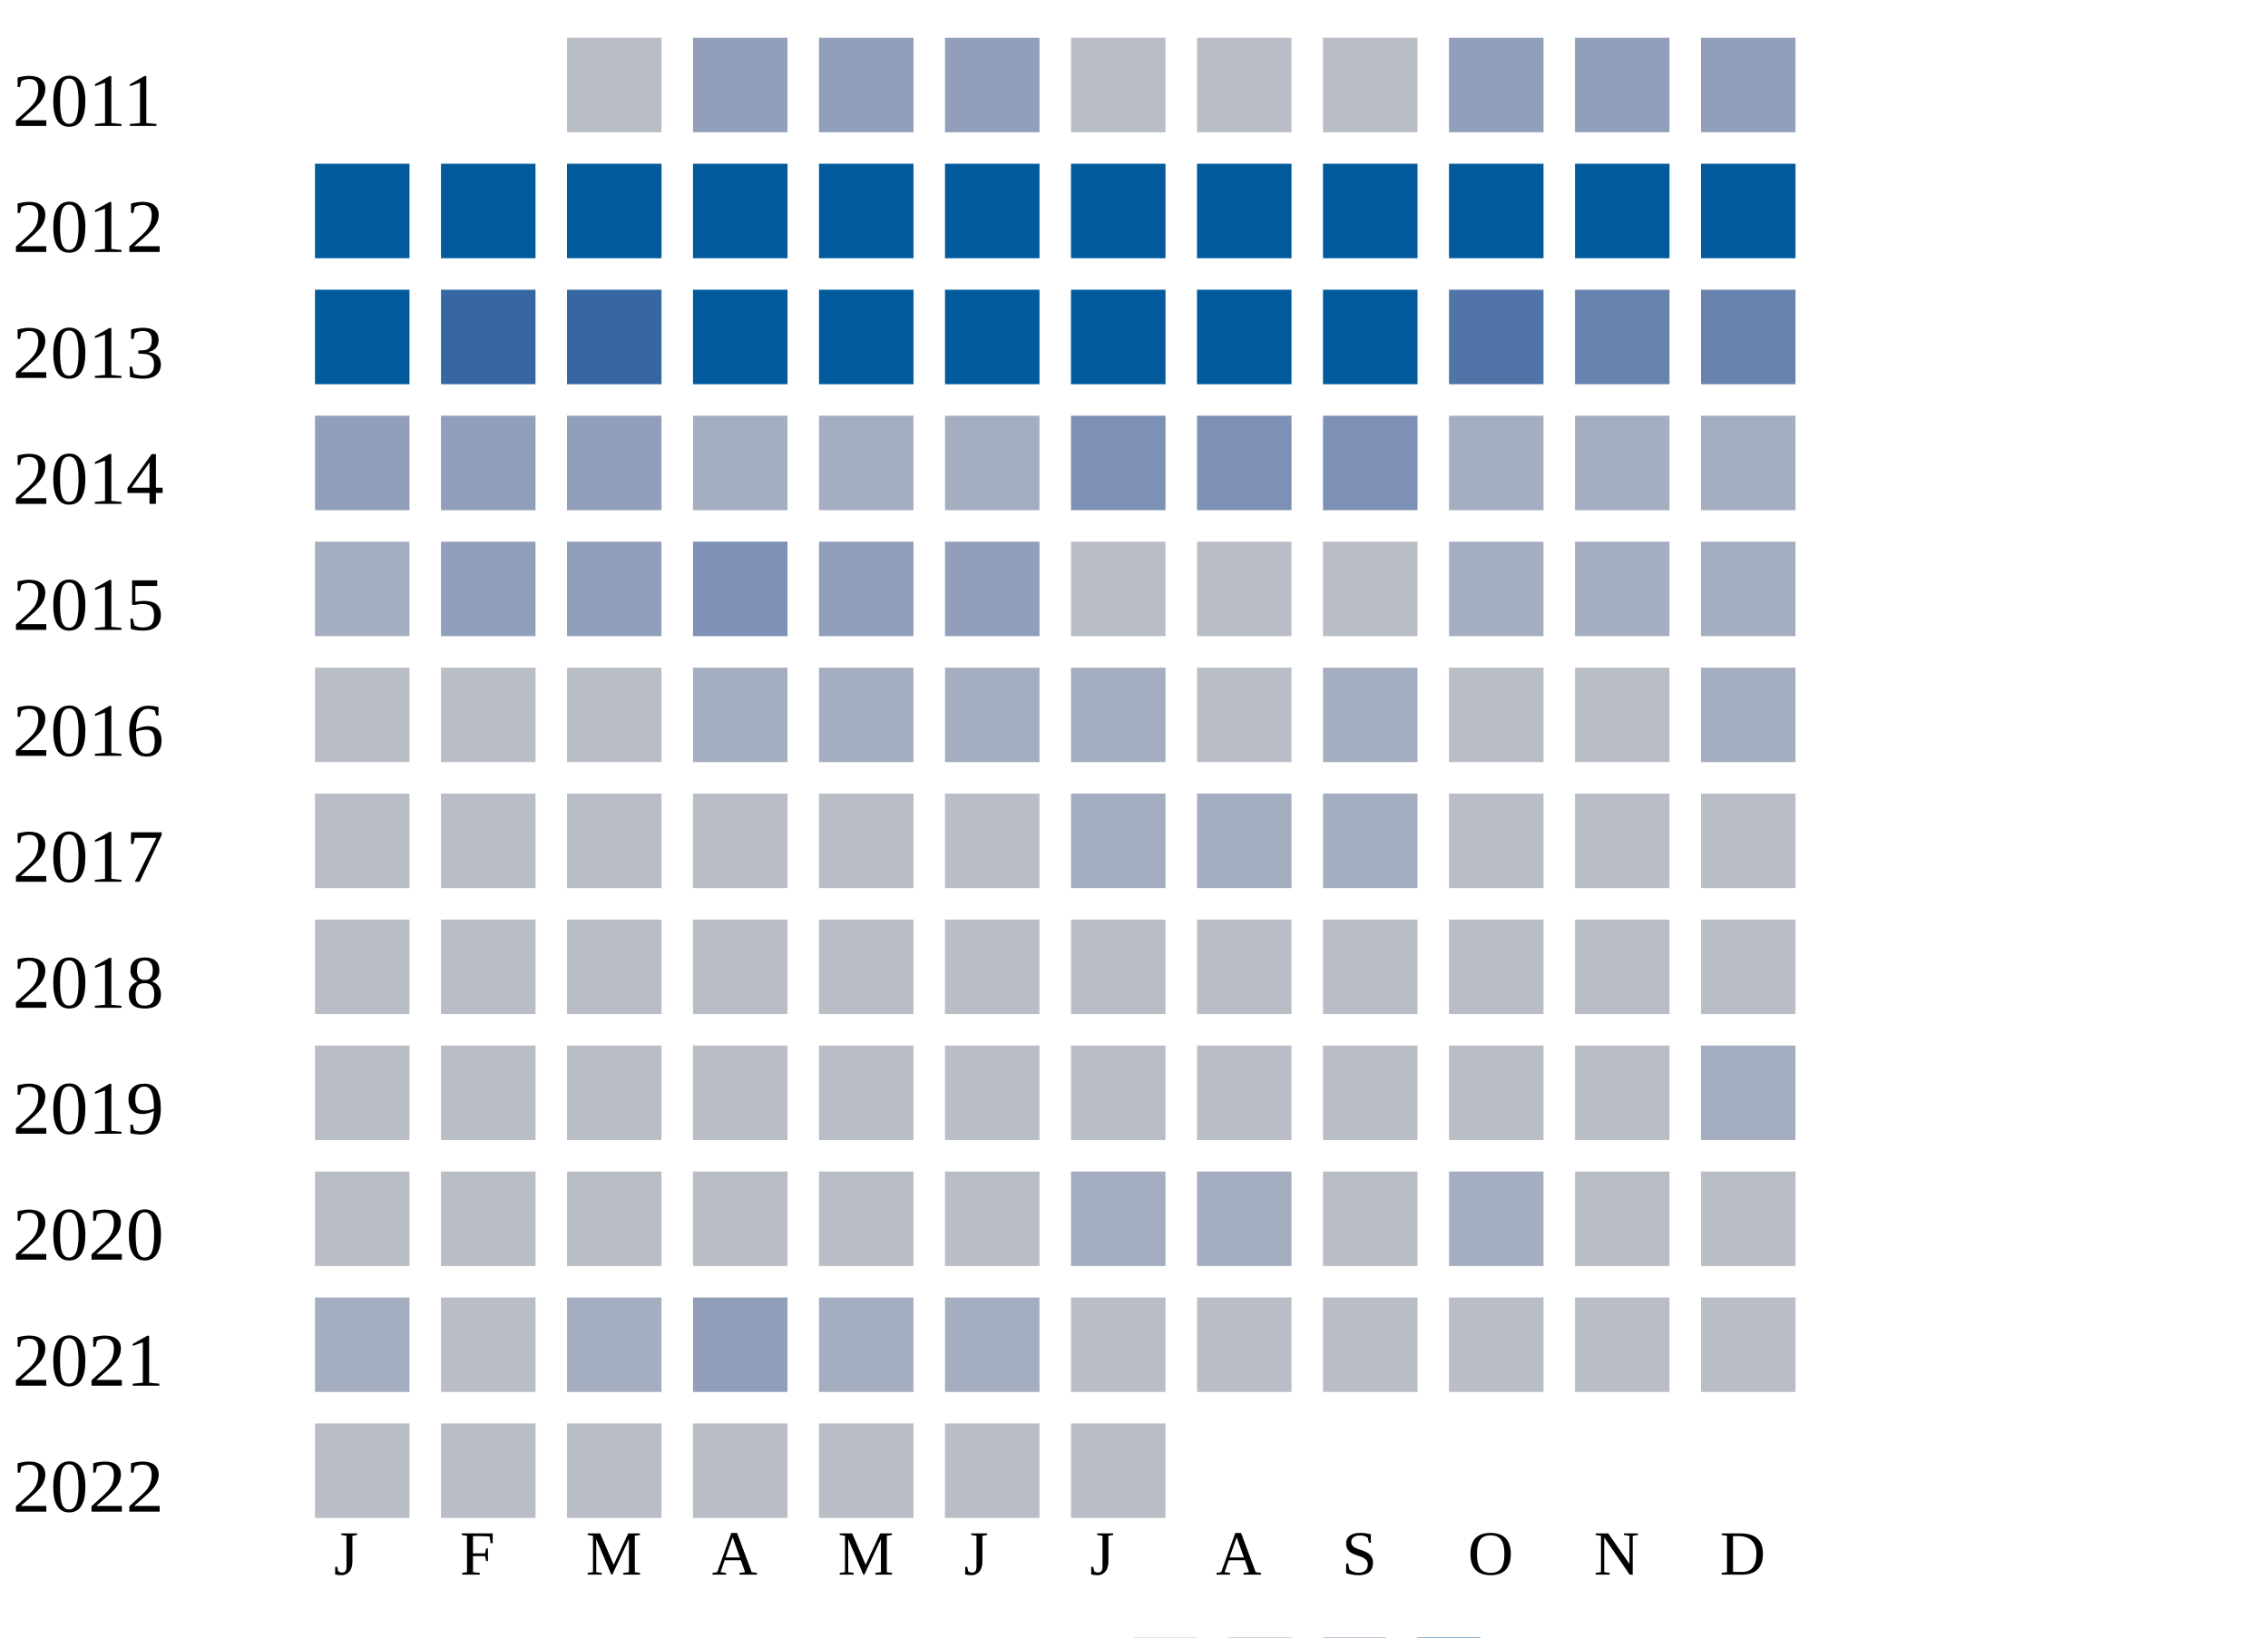
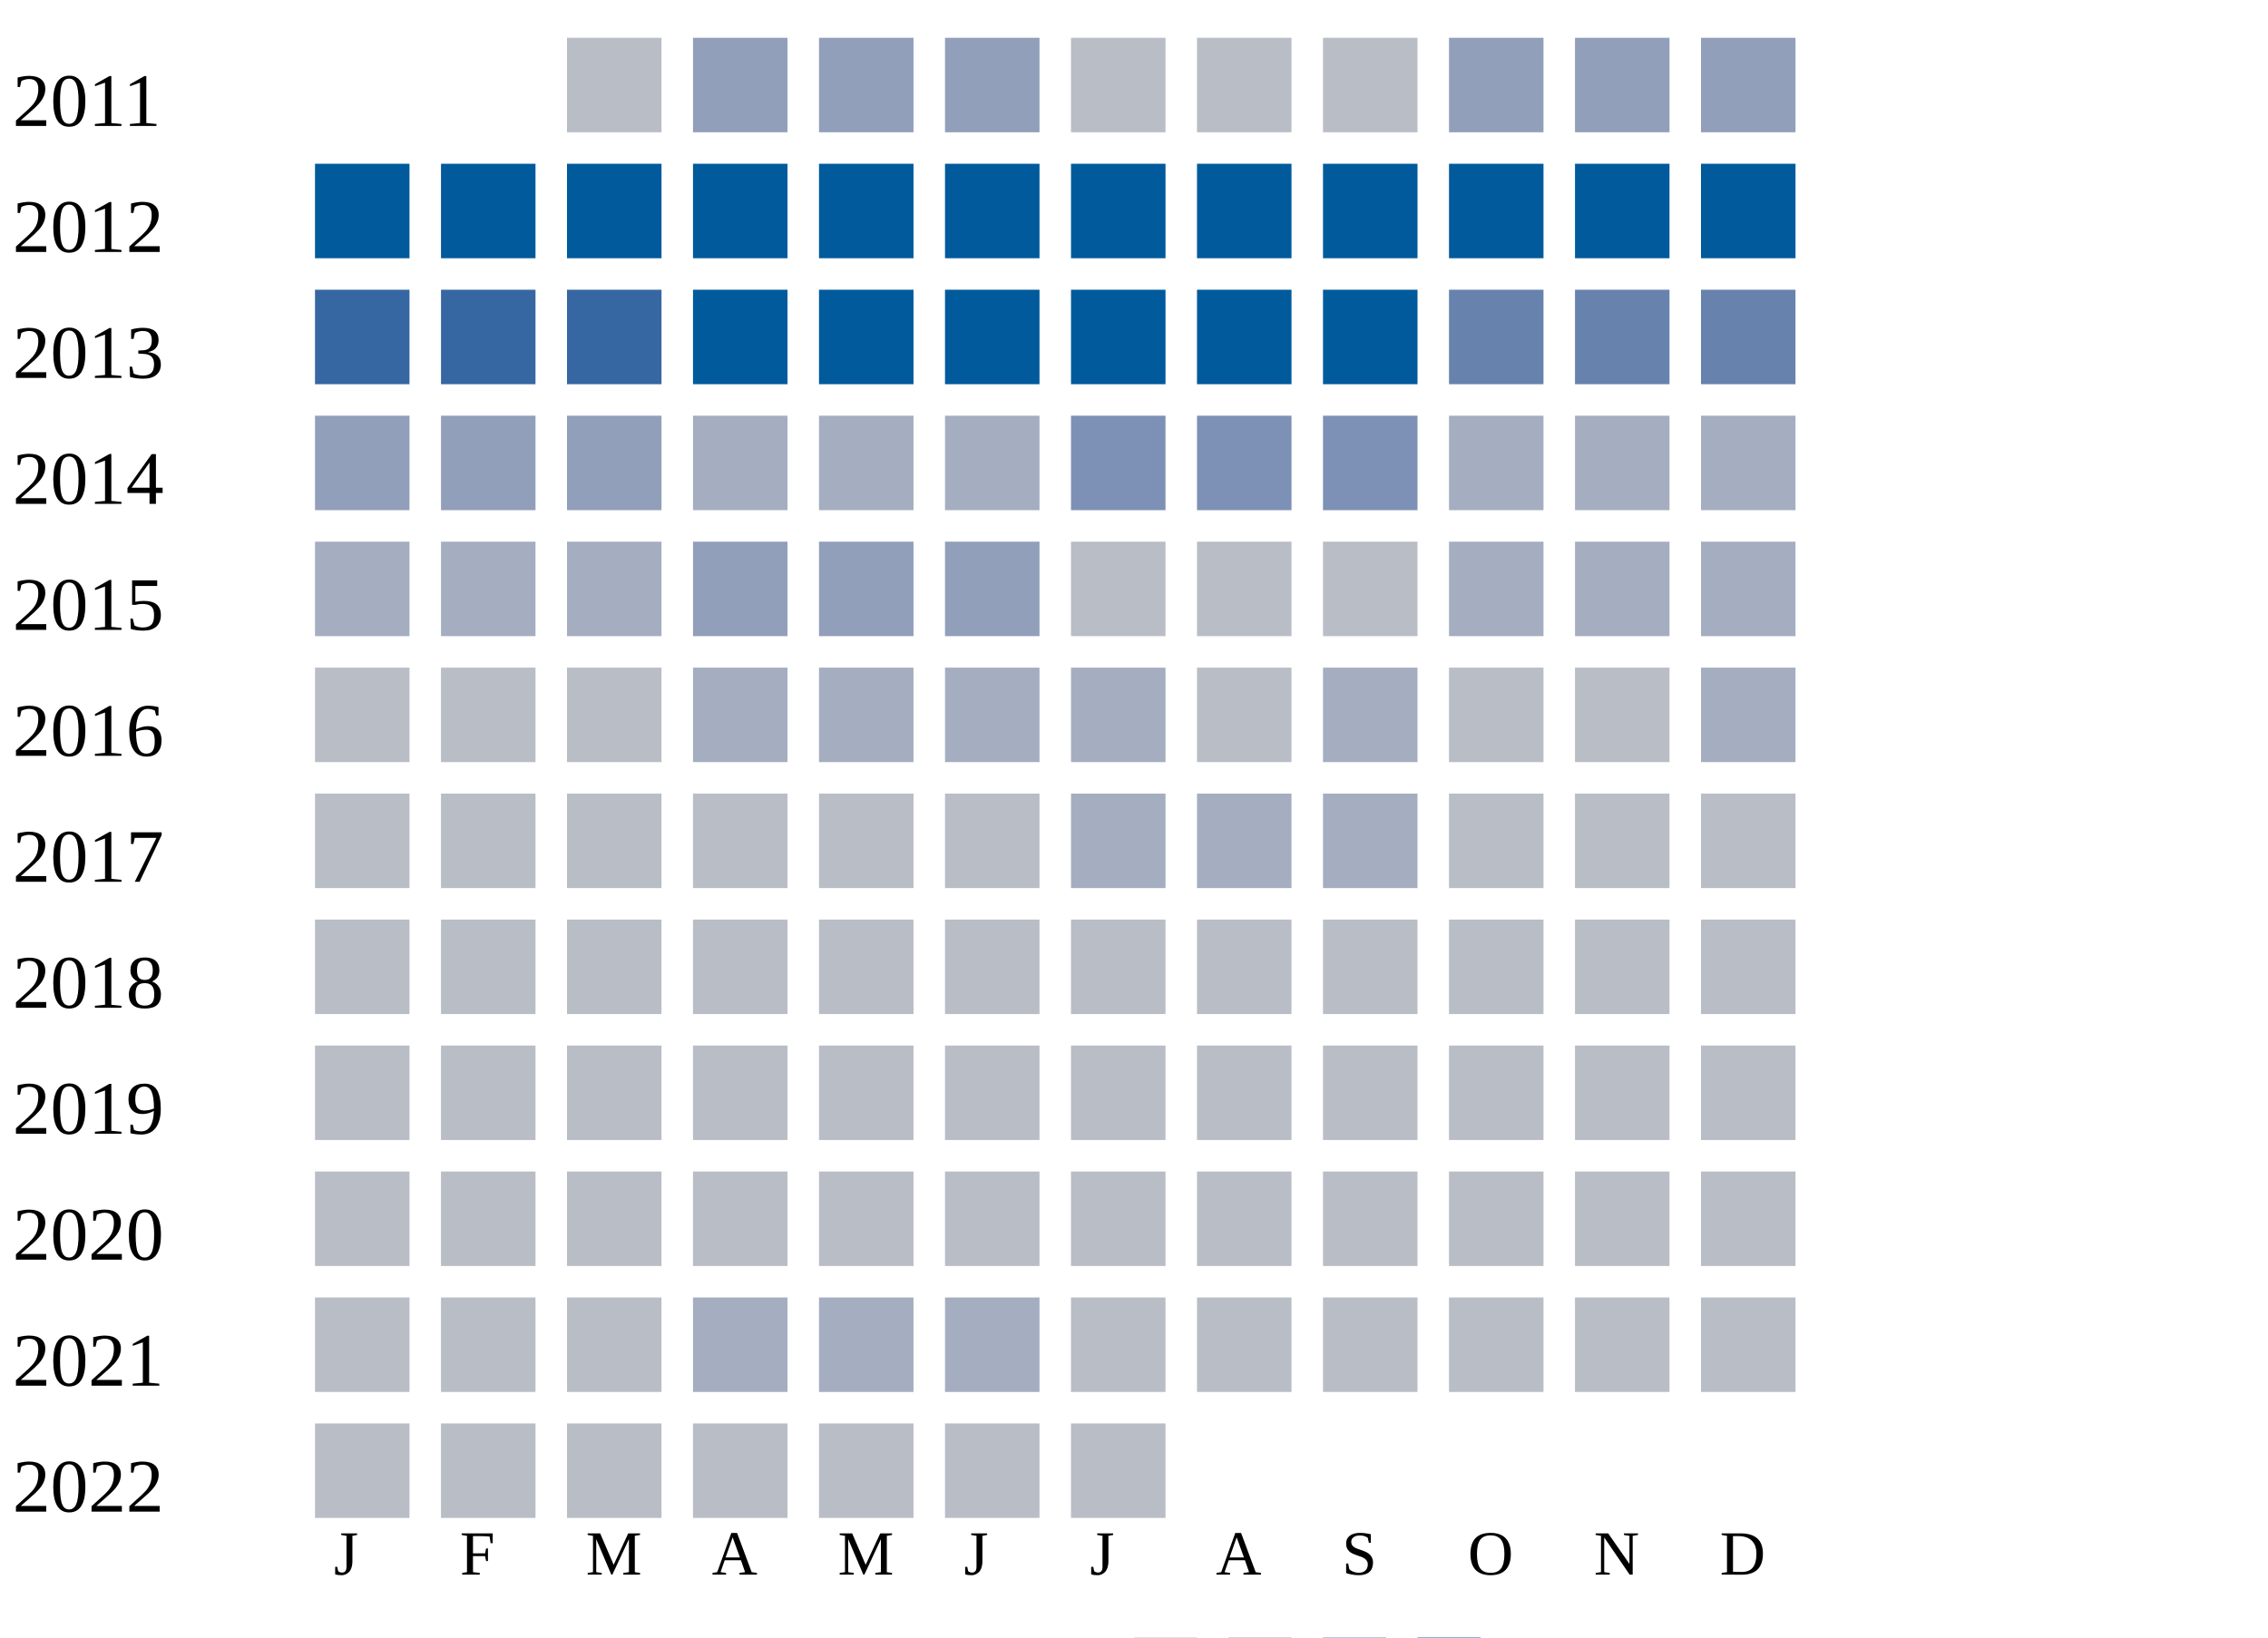
<svg xmlns="http://www.w3.org/2000/svg" width="360" height="260">
  <g transform="translate(0 0)">
    <text x="2" y="20">2011</text>
    <rect x="90" y="6" width="15" height="15" fill="#b9bdc6" />
    <rect x="110" y="6" width="15" height="15" fill="#919fba" />
    <rect x="130" y="6" width="15" height="15" fill="#919fba" />
    <rect x="150" y="6" width="15" height="15" fill="#919fba" />
    <rect x="170" y="6" width="15" height="15" fill="#b9bdc6" />
    <rect x="190" y="6" width="15" height="15" fill="#b9bdc6" />
    <rect x="210" y="6" width="15" height="15" fill="#b9bdc6" />
    <rect x="230" y="6" width="15" height="15" fill="#919fba" />
    <rect x="250" y="6" width="15" height="15" fill="#919fba" />
    <rect x="270" y="6" width="15" height="15" fill="#919fba" />
  </g>
  <g transform="translate(0 20)">
    <text x="2" y="20">2012</text>
    <rect x="50" y="6" width="15" height="15" fill="#005a9c" />
    <rect x="70" y="6" width="15" height="15" fill="#005a9c" />
    <rect x="90" y="6" width="15" height="15" fill="#005a9c" />
    <rect x="110" y="6" width="15" height="15" fill="#005a9c" />
    <rect x="130" y="6" width="15" height="15" fill="#005a9c" />
    <rect x="150" y="6" width="15" height="15" fill="#005a9c" />
    <rect x="170" y="6" width="15" height="15" fill="#005a9c" />
    <rect x="190" y="6" width="15" height="15" fill="#005a9c" />
    <rect x="210" y="6" width="15" height="15" fill="#005a9c" />
    <rect x="230" y="6" width="15" height="15" fill="#005a9c" />
    <rect x="250" y="6" width="15" height="15" fill="#005a9c" />
    <rect x="270" y="6" width="15" height="15" fill="#005a9c" />
  </g>
  <g transform="translate(0 40)">
    <text x="2" y="20">2013</text>
-     <rect x="50" y="6" width="15" height="15" fill="#005a9c" />
+     <rect x="50" y="6" width="15" height="15" fill="#3667a2" />
    <rect x="70" y="6" width="15" height="15" fill="#3667a2" />
    <rect x="90" y="6" width="15" height="15" fill="#3667a2" />
    <rect x="110" y="6" width="15" height="15" fill="#005a9c" />
    <rect x="130" y="6" width="15" height="15" fill="#005a9c" />
    <rect x="150" y="6" width="15" height="15" fill="#005a9c" />
    <rect x="170" y="6" width="15" height="15" fill="#005a9c" />
    <rect x="190" y="6" width="15" height="15" fill="#005a9c" />
    <rect x="210" y="6" width="15" height="15" fill="#005a9c" />
-     <rect x="230" y="6" width="15" height="15" fill="#5174a8" />
+     <rect x="230" y="6" width="15" height="15" fill="#6882ae" />
    <rect x="250" y="6" width="15" height="15" fill="#6882ae" />
    <rect x="270" y="6" width="15" height="15" fill="#6882ae" />
  </g>
  <g transform="translate(0 60)">
    <text x="2" y="20">2014</text>
    <rect x="50" y="6" width="15" height="15" fill="#919fba" />
    <rect x="70" y="6" width="15" height="15" fill="#919fba" />
    <rect x="90" y="6" width="15" height="15" fill="#919fba" />
    <rect x="110" y="6" width="15" height="15" fill="#a5aec0" />
    <rect x="130" y="6" width="15" height="15" fill="#a5aec0" />
    <rect x="150" y="6" width="15" height="15" fill="#a5aec0" />
    <rect x="170" y="6" width="15" height="15" fill="#7d90b5" />
    <rect x="190" y="6" width="15" height="15" fill="#7d90b5" />
    <rect x="210" y="6" width="15" height="15" fill="#7d90b5" />
    <rect x="230" y="6" width="15" height="15" fill="#a5aec0" />
    <rect x="250" y="6" width="15" height="15" fill="#a5aec0" />
    <rect x="270" y="6" width="15" height="15" fill="#a5aec0" />
  </g>
  <g transform="translate(0 80)">
    <text x="2" y="20">2015</text>
    <rect x="50" y="6" width="15" height="15" fill="#a5aec0" />
-     <rect x="70" y="6" width="15" height="15" fill="#919fba" />
-     <rect x="90" y="6" width="15" height="15" fill="#919fba" />
-     <rect x="110" y="6" width="15" height="15" fill="#7d90b5" />
+     <rect x="70" y="6" width="15" height="15" fill="#a5aec0" />
+     <rect x="90" y="6" width="15" height="15" fill="#a5aec0" />
+     <rect x="110" y="6" width="15" height="15" fill="#919fba" />
    <rect x="130" y="6" width="15" height="15" fill="#919fba" />
    <rect x="150" y="6" width="15" height="15" fill="#919fba" />
    <rect x="170" y="6" width="15" height="15" fill="#b9bdc6" />
    <rect x="190" y="6" width="15" height="15" fill="#b9bdc6" />
    <rect x="210" y="6" width="15" height="15" fill="#b9bdc6" />
    <rect x="230" y="6" width="15" height="15" fill="#a5aec0" />
    <rect x="250" y="6" width="15" height="15" fill="#a5aec0" />
    <rect x="270" y="6" width="15" height="15" fill="#a5aec0" />
  </g>
  <g transform="translate(0 100)">
    <text x="2" y="20">2016</text>
    <rect x="50" y="6" width="15" height="15" fill="#b9bdc6" />
    <rect x="70" y="6" width="15" height="15" fill="#b9bdc6" />
    <rect x="90" y="6" width="15" height="15" fill="#b9bdc6" />
    <rect x="110" y="6" width="15" height="15" fill="#a5aec0" />
    <rect x="130" y="6" width="15" height="15" fill="#a5aec0" />
    <rect x="150" y="6" width="15" height="15" fill="#a5aec0" />
    <rect x="170" y="6" width="15" height="15" fill="#a5aec0" />
    <rect x="190" y="6" width="15" height="15" fill="#b9bdc6" />
    <rect x="210" y="6" width="15" height="15" fill="#a5aec0" />
    <rect x="230" y="6" width="15" height="15" fill="#b9bdc6" />
    <rect x="250" y="6" width="15" height="15" fill="#b9bdc6" />
    <rect x="270" y="6" width="15" height="15" fill="#a5aec0" />
  </g>
  <g transform="translate(0 120)">
    <text x="2" y="20">2017</text>
    <rect x="50" y="6" width="15" height="15" fill="#b9bdc6" />
    <rect x="70" y="6" width="15" height="15" fill="#b9bdc6" />
    <rect x="90" y="6" width="15" height="15" fill="#b9bdc6" />
    <rect x="110" y="6" width="15" height="15" fill="#b9bdc6" />
    <rect x="130" y="6" width="15" height="15" fill="#b9bdc6" />
    <rect x="150" y="6" width="15" height="15" fill="#b9bdc6" />
    <rect x="170" y="6" width="15" height="15" fill="#a5aec0" />
    <rect x="190" y="6" width="15" height="15" fill="#a5aec0" />
    <rect x="210" y="6" width="15" height="15" fill="#a5aec0" />
    <rect x="230" y="6" width="15" height="15" fill="#b9bdc6" />
    <rect x="250" y="6" width="15" height="15" fill="#b9bdc6" />
    <rect x="270" y="6" width="15" height="15" fill="#b9bdc6" />
  </g>
  <g transform="translate(0 140)">
    <text x="2" y="20">2018</text>
    <rect x="50" y="6" width="15" height="15" fill="#b9bdc6" />
    <rect x="70" y="6" width="15" height="15" fill="#b9bdc6" />
    <rect x="90" y="6" width="15" height="15" fill="#b9bdc6" />
    <rect x="110" y="6" width="15" height="15" fill="#b9bdc6" />
    <rect x="130" y="6" width="15" height="15" fill="#b9bdc6" />
    <rect x="150" y="6" width="15" height="15" fill="#b9bdc6" />
    <rect x="170" y="6" width="15" height="15" fill="#b9bdc6" />
    <rect x="190" y="6" width="15" height="15" fill="#b9bdc6" />
    <rect x="210" y="6" width="15" height="15" fill="#b9bdc6" />
    <rect x="230" y="6" width="15" height="15" fill="#b9bdc6" />
    <rect x="250" y="6" width="15" height="15" fill="#b9bdc6" />
    <rect x="270" y="6" width="15" height="15" fill="#b9bdc6" />
  </g>
  <g transform="translate(0 160)">
    <text x="2" y="20">2019</text>
    <rect x="50" y="6" width="15" height="15" fill="#b9bdc6" />
    <rect x="70" y="6" width="15" height="15" fill="#b9bdc6" />
    <rect x="90" y="6" width="15" height="15" fill="#b9bdc6" />
    <rect x="110" y="6" width="15" height="15" fill="#b9bdc6" />
    <rect x="130" y="6" width="15" height="15" fill="#b9bdc6" />
    <rect x="150" y="6" width="15" height="15" fill="#b9bdc6" />
    <rect x="170" y="6" width="15" height="15" fill="#b9bdc6" />
    <rect x="190" y="6" width="15" height="15" fill="#b9bdc6" />
    <rect x="210" y="6" width="15" height="15" fill="#b9bdc6" />
    <rect x="230" y="6" width="15" height="15" fill="#b9bdc6" />
    <rect x="250" y="6" width="15" height="15" fill="#b9bdc6" />
-     <rect x="270" y="6" width="15" height="15" fill="#a5aec0" />
+     <rect x="270" y="6" width="15" height="15" fill="#b9bdc6" />
  </g>
  <g transform="translate(0 180)">
    <text x="2" y="20">2020</text>
    <rect x="50" y="6" width="15" height="15" fill="#b9bdc6" />
    <rect x="70" y="6" width="15" height="15" fill="#b9bdc6" />
    <rect x="90" y="6" width="15" height="15" fill="#b9bdc6" />
    <rect x="110" y="6" width="15" height="15" fill="#b9bdc6" />
    <rect x="130" y="6" width="15" height="15" fill="#b9bdc6" />
    <rect x="150" y="6" width="15" height="15" fill="#b9bdc6" />
-     <rect x="170" y="6" width="15" height="15" fill="#a5aec0" />
-     <rect x="190" y="6" width="15" height="15" fill="#a5aec0" />
+     <rect x="170" y="6" width="15" height="15" fill="#b9bdc6" />
+     <rect x="190" y="6" width="15" height="15" fill="#b9bdc6" />
    <rect x="210" y="6" width="15" height="15" fill="#b9bdc6" />
-     <rect x="230" y="6" width="15" height="15" fill="#a5aec0" />
+     <rect x="230" y="6" width="15" height="15" fill="#b9bdc6" />
    <rect x="250" y="6" width="15" height="15" fill="#b9bdc6" />
    <rect x="270" y="6" width="15" height="15" fill="#b9bdc6" />
  </g>
  <g transform="translate(0 200)">
    <text x="2" y="20">2021</text>
-     <rect x="50" y="6" width="15" height="15" fill="#a5aec0" />
+     <rect x="50" y="6" width="15" height="15" fill="#b9bdc6" />
    <rect x="70" y="6" width="15" height="15" fill="#b9bdc6" />
-     <rect x="90" y="6" width="15" height="15" fill="#a5aec0" />
-     <rect x="110" y="6" width="15" height="15" fill="#919fba" />
+     <rect x="90" y="6" width="15" height="15" fill="#b9bdc6" />
+     <rect x="110" y="6" width="15" height="15" fill="#a5aec0" />
    <rect x="130" y="6" width="15" height="15" fill="#a5aec0" />
    <rect x="150" y="6" width="15" height="15" fill="#a5aec0" />
    <rect x="170" y="6" width="15" height="15" fill="#b9bdc6" />
    <rect x="190" y="6" width="15" height="15" fill="#b9bdc6" />
    <rect x="210" y="6" width="15" height="15" fill="#b9bdc6" />
    <rect x="230" y="6" width="15" height="15" fill="#b9bdc6" />
    <rect x="250" y="6" width="15" height="15" fill="#b9bdc6" />
    <rect x="270" y="6" width="15" height="15" fill="#b9bdc6" />
  </g>
  <g transform="translate(0 220)">
    <text x="2" y="20">2022</text>
    <rect x="50" y="6" width="15" height="15" fill="#b9bdc6" />
    <rect x="70" y="6" width="15" height="15" fill="#b9bdc6" />
    <rect x="90" y="6" width="15" height="15" fill="#b9bdc6" />
    <rect x="110" y="6" width="15" height="15" fill="#b9bdc6" />
    <rect x="130" y="6" width="15" height="15" fill="#b9bdc6" />
    <rect x="150" y="6" width="15" height="15" fill="#b9bdc6" />
    <rect x="170" y="6" width="15" height="15" fill="#b9bdc6" />
  </g>
  <text style="font-size: 10px; text-align: center" x="53" y="250">J</text>
  <text style="font-size: 10px; text-align: center" x="73" y="250">F</text>
  <text style="font-size: 10px; text-align: center" x="93" y="250">M</text>
  <text style="font-size: 10px; text-align: center" x="113" y="250">A</text>
  <text style="font-size: 10px; text-align: center" x="133" y="250">M</text>
  <text style="font-size: 10px; text-align: center" x="153" y="250">J</text>
  <text style="font-size: 10px; text-align: center" x="173" y="250">J</text>
  <text style="font-size: 10px; text-align: center" x="193" y="250">A</text>
  <text style="font-size: 10px; text-align: center" x="213" y="250">S</text>
  <text style="font-size: 10px; text-align: center" x="233" y="250">O</text>
  <text style="font-size: 10px; text-align: center" x="253" y="250">N</text>
  <text style="font-size: 10px; text-align: center" x="273" y="250">D</text>
  <text style="font-size: 10px;" x="155" y="269">Less</text>
  <rect fill="#b9bdc6" width="10" height="10" x="180" y="260" />
  <rect fill="#919fba" width="10" height="10" x="195" y="260" />
  <rect fill="#6882ae" width="10" height="10" x="210" y="260" />
  <rect fill="#005a9c" width="10" height="10" x="225" y="260" />
  <text x="240" y="269" style="font-size: 10px;">More</text>
</svg>
